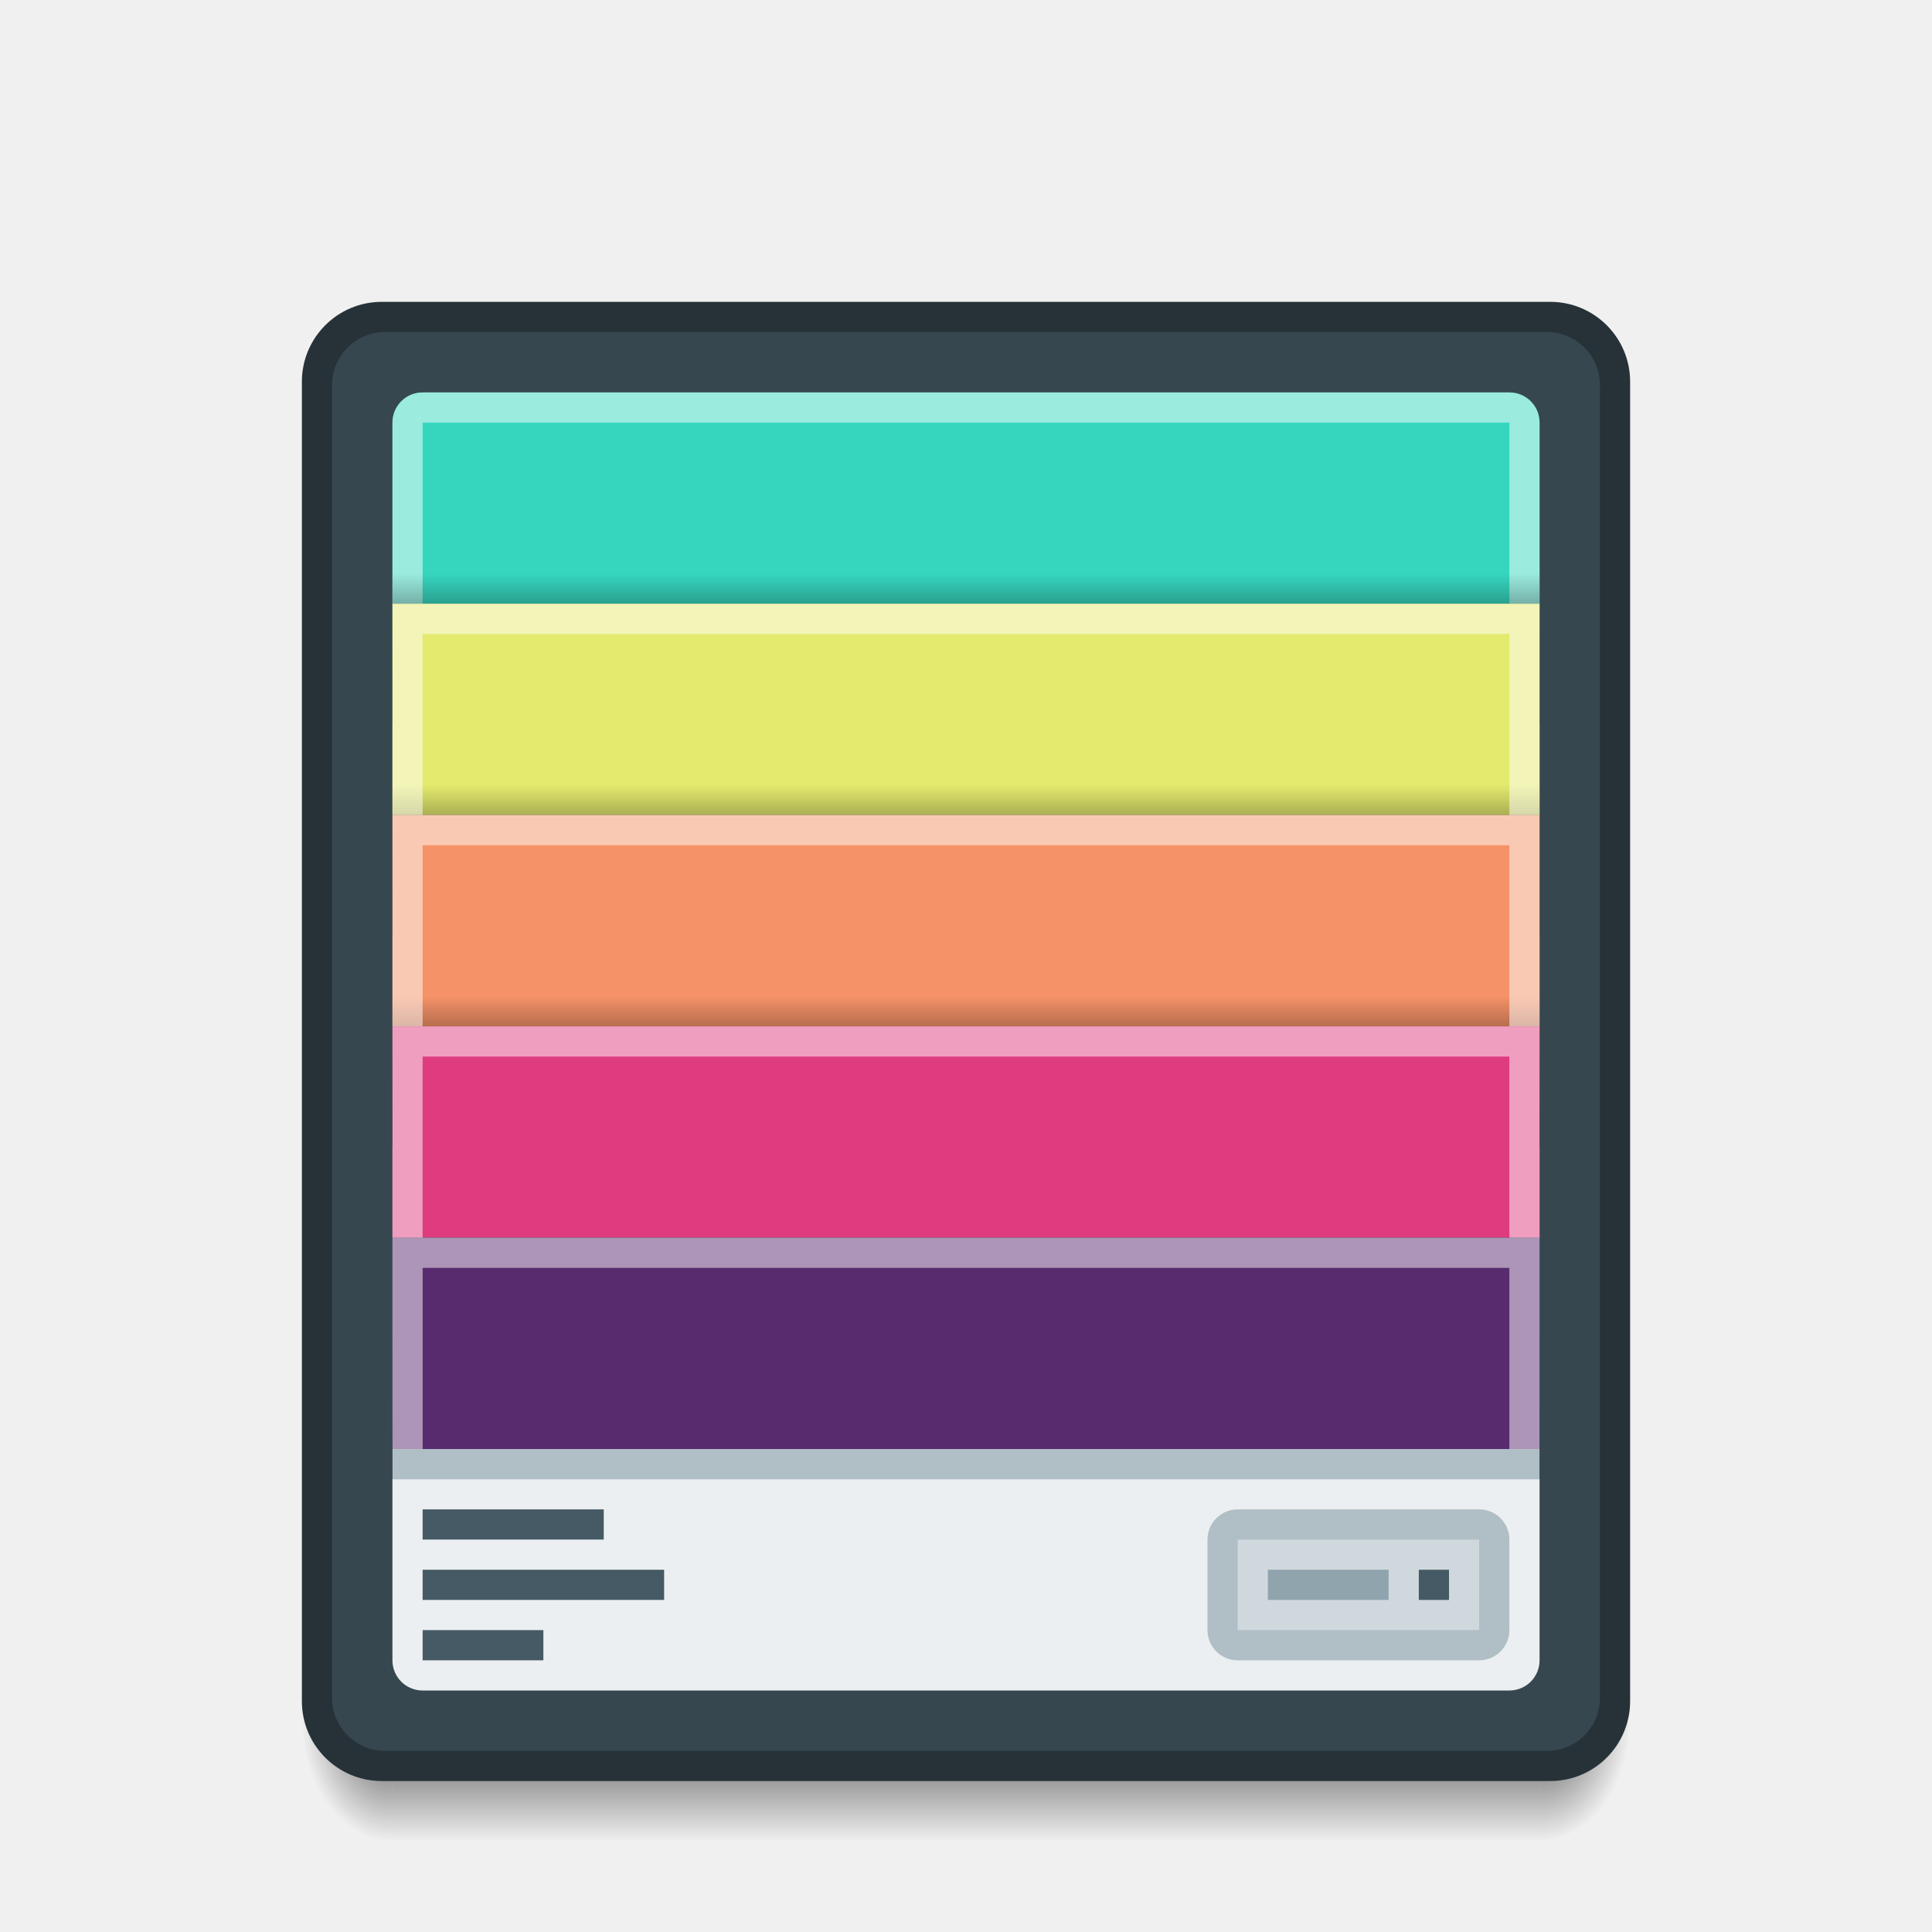
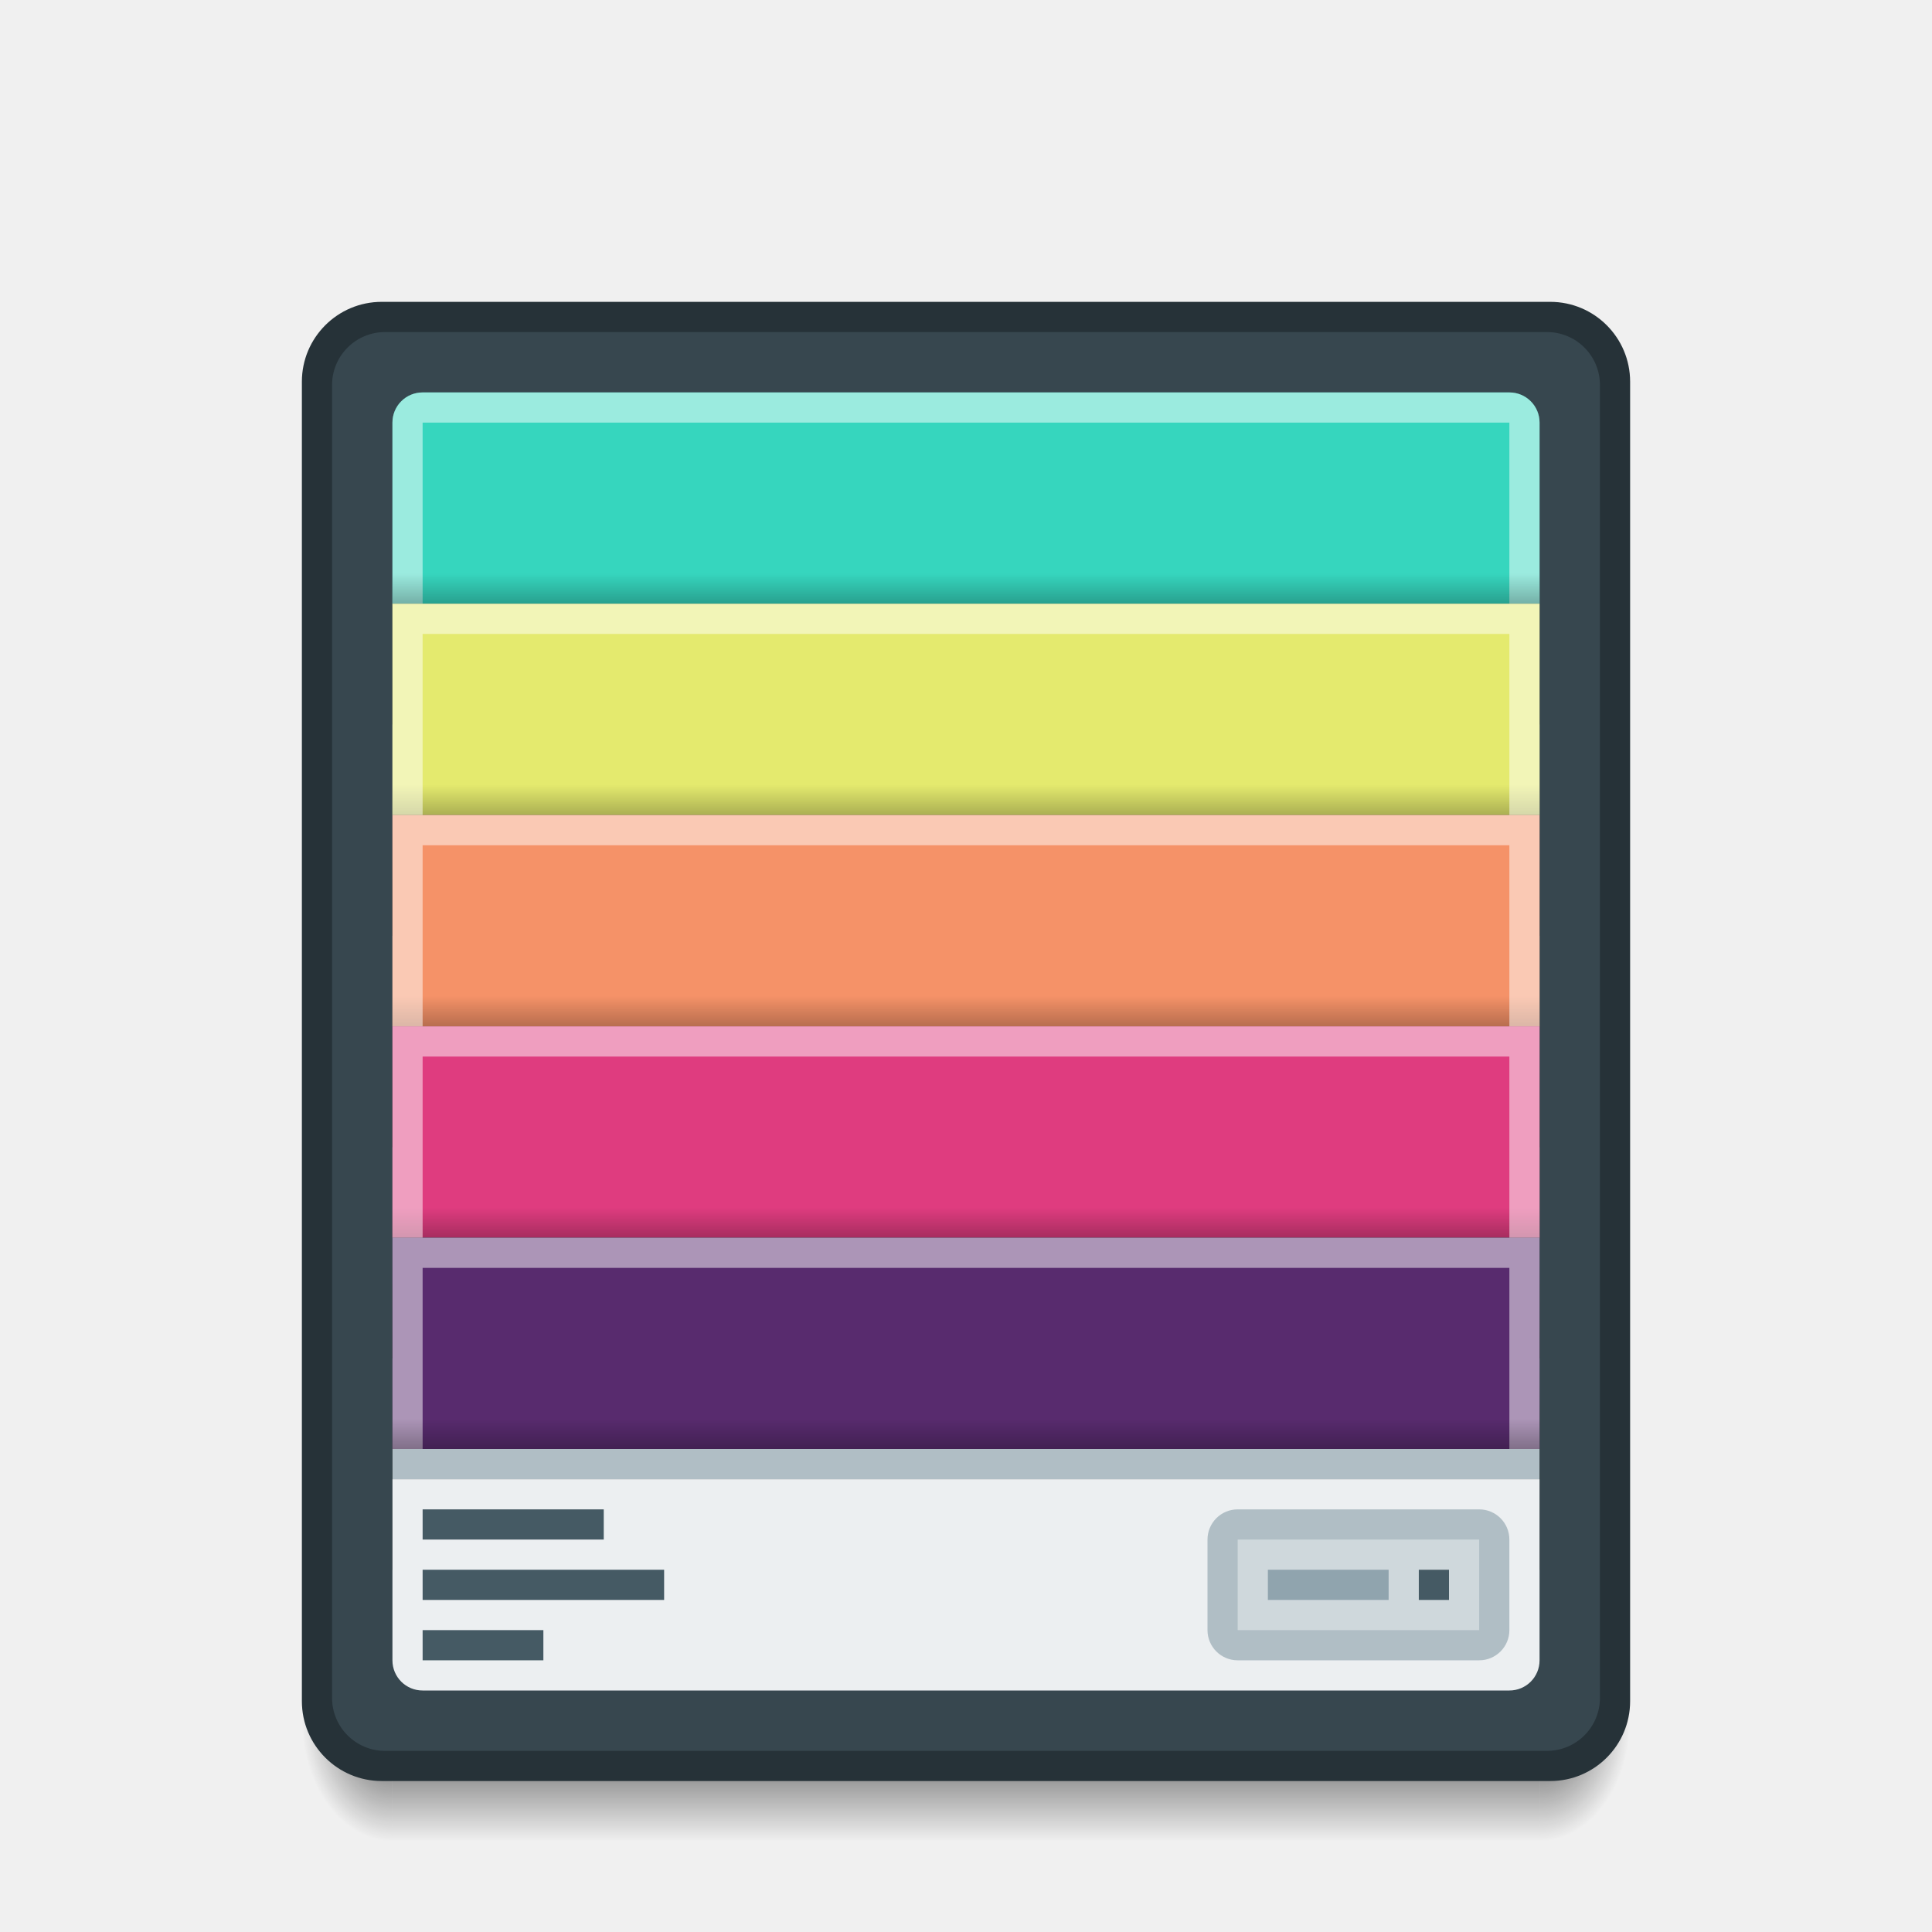
<svg xmlns="http://www.w3.org/2000/svg" xmlns:xlink="http://www.w3.org/1999/xlink" width="64" height="64" viewBox="0 0 64 64" id="svg2" version="1.1">
  <defs id="defs4">
    <linearGradient id="Shadow">
      <stop style="stop-color:#000000;stop-opacity:1;" offset="0" id="stop4186" />
      <stop style="stop-color:#000000;stop-opacity:0;" offset="1" id="stop4188" />
    </linearGradient>
    <radialGradient xlink:href="#Shadow" id="radialGradient4259-4" gradientUnits="userSpaceOnUse" gradientTransform="matrix(-2,-2.935184e-6,3.9135795e-6,-2.666668,20.99984,1228.853)" cx="4" cy="42.5" fx="4" fy="42.5" r="1.5" />
    <linearGradient xlink:href="#Shadow" id="linearGradient4257-1" gradientUnits="userSpaceOnUse" gradientTransform="translate(9.999995,1073.52)" x1="24" y1="42" x2="24" y2="46" />
    <radialGradient xlink:href="#Shadow" id="radialGradient4255-6" gradientUnits="userSpaceOnUse" gradientTransform="matrix(-5.6193702e-6,2.666668,-2,-4.214526e-6,136.0003,998.1864)" cx="44" cy="42.5" fx="44" fy="42.5" r="1.5" />
    <linearGradient xlink:href="#Shadow" id="linearGradient4591" x1="30" y1="1086.52" x2="30" y2="1082.52" gradientUnits="userSpaceOnUse" gradientTransform="matrix(0.9499998,0,0,1.000001,1.600001,-5.000905)" />
    <linearGradient xlink:href="#Shadow" id="linearGradient4595" gradientUnits="userSpaceOnUse" x1="30" y1="1086.52" x2="30" y2="1082.52" gradientTransform="matrix(0.9499998,0,0,1.000001,1.600001,1.999101)" />
    <linearGradient xlink:href="#Shadow" id="linearGradient4599" gradientUnits="userSpaceOnUse" gradientTransform="matrix(0.9499998,0,0,1.000001,1.600001,8.999107)" x1="30" y1="1086.52" x2="30" y2="1082.52" />
    <linearGradient xlink:href="#Shadow" id="linearGradient4603" gradientUnits="userSpaceOnUse" gradientTransform="matrix(0.9499998,0,0,1.000001,1.600001,19.99911)" x1="30" y1="1086.52" x2="30" y2="1082.52" />
+     <linearGradient xlink:href="#Shadow" id="linearGradient4182" gradientUnits="userSpaceOnUse" gradientTransform="matrix(0.9499998,0,0,1.000001,1.600001,15.9991)" x1="30" y1="1086.52" x2="30" y2="1082.52" />
+     <linearGradient xlink:href="#Shadow" id="linearGradient4186" gradientUnits="userSpaceOnUse" gradientTransform="matrix(0.9499998,0,0,1.000001,1.600001,22.9991)" x1="30" y1="1086.52" x2="30" y2="1082.52" />
  </defs>
  <g id="layer1" transform="translate(0,-1058.52)">
    <path id="path4253-6" d="m 10,1115.52 0,2 c 0,1.108 0.892,2 2,2 l 1,0 0,-4 -3,0 z" style="opacity:0.7;fill:url(#radialGradient4259-4);fill-opacity:1;stroke:none;stroke-width:2;stroke-linecap:butt;stroke-linejoin:round;stroke-miterlimit:4;stroke-dasharray:none;stroke-opacity:1" />
    <path id="path4249-5" d="m 51,1115.52 0,4 1,0 c 1.108,0 2,-0.892 2,-2 l 0,-2 -3,0 z" style="opacity:0.7;fill:url(#radialGradient4255-6);fill-opacity:1;stroke:none;stroke-width:2;stroke-linecap:butt;stroke-linejoin:round;stroke-miterlimit:4;stroke-dasharray:none;stroke-opacity:1" />
    <path id="path4251-7" d="m 13,1115.52 0,4 38,0 0,-4 z" style="opacity:0.7;fill:url(#linearGradient4257-1);fill-opacity:1;stroke:none;stroke-width:2;stroke-linecap:butt;stroke-linejoin:round;stroke-miterlimit:4;stroke-dasharray:none;stroke-opacity:1" />
    <rect style="opacity:1;fill:#263238;fill-opacity:1;stroke:none;stroke-width:2;stroke-linecap:butt;stroke-linejoin:round;stroke-miterlimit:4;stroke-dasharray:none;stroke-opacity:1" id="rect4434" width="44" height="49" x="-54" y="1068.519" ry="2.646" transform="scale(-1,1)" />
    <rect style="opacity:1;fill:#37474f;fill-opacity:1;stroke:none;stroke-width:2;stroke-linecap:butt;stroke-linejoin:round;stroke-miterlimit:4;stroke-dasharray:none;stroke-opacity:1" id="rect4396" width="42" height="47" x="11" y="1069.52" ry="1.755" />
    <path style="opacity:1;fill:#36d6be;fill-opacity:1;stroke:none;stroke-width:2;stroke-linecap:butt;stroke-linejoin:round;stroke-miterlimit:4;stroke-dasharray:none;stroke-opacity:1" d="m 14,1071.52 c -0.554,0 -1,0.446 -1,1 l 0,6 7,0 8,0 8,0 8,0 7,0 0,-6 c 0,-0.554 -0.446,-1 -1,-1 l -6,0 -8,0 -8,0 -8,0 z" id="rect4362" />
    <path style="opacity:0.5;fill:#ffffff;fill-opacity:1;stroke:none;stroke-width:2;stroke-linecap:butt;stroke-linejoin:round;stroke-miterlimit:4;stroke-dasharray:none;stroke-opacity:1" d="m 14,1071.52 c -0.554,0 -1,0.446 -1,1 l 0,1 0,5 1,0 0,-4 0,-2 1,0 34,0 1,0 0,2 0,4 1,0 0,-5 0,-1 c 0,-0.554 -0.446,-1 -1,-1 l -36,0 z" id="rect4659" />
    <rect style="opacity:1;fill:url(#linearGradient4591);fill-opacity:1;stroke:none;stroke-width:2;stroke-linecap:butt;stroke-linejoin:round;stroke-miterlimit:4;stroke-dasharray:none;stroke-opacity:1" id="rect4589" width="38" height="6" x="13" y="1076.52" ry="0" />
    <path style="opacity:1;fill:#e4ea6e;fill-opacity:1;stroke:none;stroke-width:2;stroke-linecap:butt;stroke-linejoin:round;stroke-miterlimit:4;stroke-dasharray:none;stroke-opacity:1" d="m 13,1078.52 0,7 7,0 8,0 8,0 8,0 7,0 0,-7 -7,0 -8,0 -8,0 -8,0 z" id="rect4336" />
    <rect ry="0" y="1083.519" x="13" height="6" width="38" id="rect4593" style="opacity:1;fill:url(#linearGradient4595);fill-opacity:1;stroke:none;stroke-width:2;stroke-linecap:butt;stroke-linejoin:round;stroke-miterlimit:4;stroke-dasharray:none;stroke-opacity:1" />
    <path style="opacity:1;fill:#f59268;fill-opacity:1;stroke:none;stroke-width:2;stroke-linecap:butt;stroke-linejoin:round;stroke-miterlimit:4;stroke-dasharray:none;stroke-opacity:1" d="m 13,1085.52 0,7 7,0 8,0 8,0 8,0 7,0 0,-7 -7,0 -8,0 -8,0 -8,0 z" id="rect4366" />
    <rect style="opacity:1;fill:url(#linearGradient4599);fill-opacity:1;stroke:none;stroke-width:2;stroke-linecap:butt;stroke-linejoin:round;stroke-miterlimit:4;stroke-dasharray:none;stroke-opacity:1" id="rect4597" width="38" height="6" x="13" y="1090.52" ry="0" />
    <path style="opacity:1;fill:#df3c7f;fill-opacity:1;stroke:none;stroke-width:2;stroke-linecap:butt;stroke-linejoin:round;stroke-miterlimit:4;stroke-dasharray:none;stroke-opacity:1" d="m 13,1092.52 0,7 7,0 8,0 8,0 8,0 7,0 0,-7 -7,0 -8,0 -8,0 -8,0 z" id="rect4376" />
    <rect ry="0" y="1101.52" x="13" height="6" width="38" id="rect4601" style="opacity:1;fill:url(#linearGradient4603);fill-opacity:1;stroke:none;stroke-width:2;stroke-linecap:butt;stroke-linejoin:round;stroke-miterlimit:4;stroke-dasharray:none;stroke-opacity:1" />
+     <rect ry="0" y="1097.519" x="13" height="6" width="38" id="rect4180" style="opacity:1;fill:url(#linearGradient4182);fill-opacity:1;stroke:none;stroke-width:2;stroke-linecap:butt;stroke-linejoin:round;stroke-miterlimit:4;stroke-dasharray:none;stroke-opacity:1" />
    <path style="opacity:1;fill:#582b6e;fill-opacity:1;stroke:none;stroke-width:2;stroke-linecap:butt;stroke-linejoin:round;stroke-miterlimit:4;stroke-dasharray:none;stroke-opacity:1" d="M 13 41 L 13 47 L 13 48 L 15 48 L 20 48 L 28 48 L 36 48 L 44 48 L 49 48 L 50 48 L 51 48 L 51 47 L 51 41 L 44 41 L 36 41 L 28 41 L 20 41 L 13 41 z " transform="translate(0,1058.52)" id="rect4386" />
    <path id="path4696" d="m 13,1099.52 0,1 0,1 0,5 1,0 0,-4 0,-2 1,0 34,0 1,0 0,2 0,4 1,0 0,-5 0,-1 0,-1 -1,0 -36,0 -1,0 z" style="opacity:0.5;fill:#ffffff;fill-opacity:1;stroke:none;stroke-width:2;stroke-linecap:butt;stroke-linejoin:round;stroke-miterlimit:4;stroke-dasharray:none;stroke-opacity:1" />
+     <rect style="opacity:1;fill:url(#linearGradient4186);fill-opacity:1;stroke:none;stroke-width:2;stroke-linecap:butt;stroke-linejoin:round;stroke-miterlimit:4;stroke-dasharray:none;stroke-opacity:1" id="rect4184" width="38" height="6" x="13" y="1104.52" ry="0" />
    <path style="opacity:1;fill:#eceff1;fill-opacity:1;stroke:none;stroke-width:2;stroke-linecap:butt;stroke-linejoin:round;stroke-miterlimit:4;stroke-dasharray:none;stroke-opacity:1" d="m 13,49 0,3 0,3 c 0,0.554 0.446,1 1,1 l 36,0 c 0.554,0 1,-0.446 1,-1 l 0,-3 0,-3 -1,0 -36,0 z" transform="translate(0,1058.52)" id="rect4629" />
    <rect style="opacity:1;fill:#455a64;fill-opacity:1;stroke:none;stroke-width:2;stroke-linecap:butt;stroke-linejoin:round;stroke-miterlimit:4;stroke-dasharray:none;stroke-opacity:1" id="rect4631" width="8" height="1" x="14" y="1110.52" />
    <rect style="opacity:1;fill:#455a64;fill-opacity:1;stroke:none;stroke-width:2;stroke-linecap:butt;stroke-linejoin:round;stroke-miterlimit:4;stroke-dasharray:none;stroke-opacity:1" id="rect4648" width="4" height="1" x="14" y="1112.52" />
    <rect style="opacity:1;fill:#455a64;fill-opacity:1;stroke:none;stroke-width:2;stroke-linecap:butt;stroke-linejoin:round;stroke-miterlimit:4;stroke-dasharray:none;stroke-opacity:1" id="rect4650" width="6" height="1" x="14" y="1108.52" />
    <path style="opacity:0.5;fill:#ffffff;fill-opacity:1;stroke:none;stroke-width:2;stroke-linecap:butt;stroke-linejoin:round;stroke-miterlimit:4;stroke-dasharray:none;stroke-opacity:1" d="m 13,1078.52 0,1 0,1 0,5 1,0 0,-4 0,-2 1,0 34,0 1,0 0,2 0,4 1,0 0,-5 0,-1 0,-1 -1,0 -36,0 -1,0 z" id="path4672" />
    <path id="path4692" d="m 13,1085.52 0,1 0,1 0,5 1,0 0,-4 0,-2 1,0 34,0 1,0 0,2 0,4 1,0 0,-5 0,-1 0,-1 -1,0 -36,0 -1,0 z" style="opacity:0.5;fill:#ffffff;fill-opacity:1;stroke:none;stroke-width:2;stroke-linecap:butt;stroke-linejoin:round;stroke-miterlimit:4;stroke-dasharray:none;stroke-opacity:1" />
    <path style="opacity:0.5;fill:#ffffff;fill-opacity:1;stroke:none;stroke-width:2;stroke-linecap:butt;stroke-linejoin:round;stroke-miterlimit:4;stroke-dasharray:none;stroke-opacity:1" d="m 13,1092.52 0,1 0,1 0,5 1,0 0,-4 0,-2 1,0 34,0 1,0 0,2 0,4 1,0 0,-5 0,-1 0,-1 -1,0 -36,0 -1,0 z" id="path4694" />
    <rect style="fill:#b0bec5;fill-opacity:1;stroke-width:2;stroke-linecap:round;stroke-linejoin:round;stroke-miterlimit:4;stroke-dasharray:none" id="rect4348" width="10" height="5" x="40" y="1108.52" ry="1" />
    <rect style="fill:#cfd8dc;fill-opacity:1;stroke-width:2;stroke-linecap:round;stroke-linejoin:round;stroke-miterlimit:4;stroke-dasharray:none" id="rect4350" width="8" height="3" x="41" y="1109.52" ry="0" />
    <rect style="fill:#455a64;fill-opacity:1;stroke-width:2;stroke-linecap:round;stroke-linejoin:round;stroke-miterlimit:4;stroke-dasharray:none" id="rect4352" width="1" height="1" x="47" y="1110.52" />
    <rect style="fill:#90a4ae;fill-opacity:1;stroke-width:2;stroke-linecap:round;stroke-linejoin:round;stroke-miterlimit:4;stroke-dasharray:none" id="rect4354" width="4" height="1" x="42" y="1110.52" />
    <rect style="opacity:1;fill:#b0bec5;fill-opacity:1;stroke:none;stroke-width:2;stroke-linecap:butt;stroke-linejoin:round;stroke-miterlimit:4;stroke-dasharray:none;stroke-opacity:1" id="rect4710" width="38" height="1" x="13" y="1106.52" ry="0" />
  </g>
</svg>
